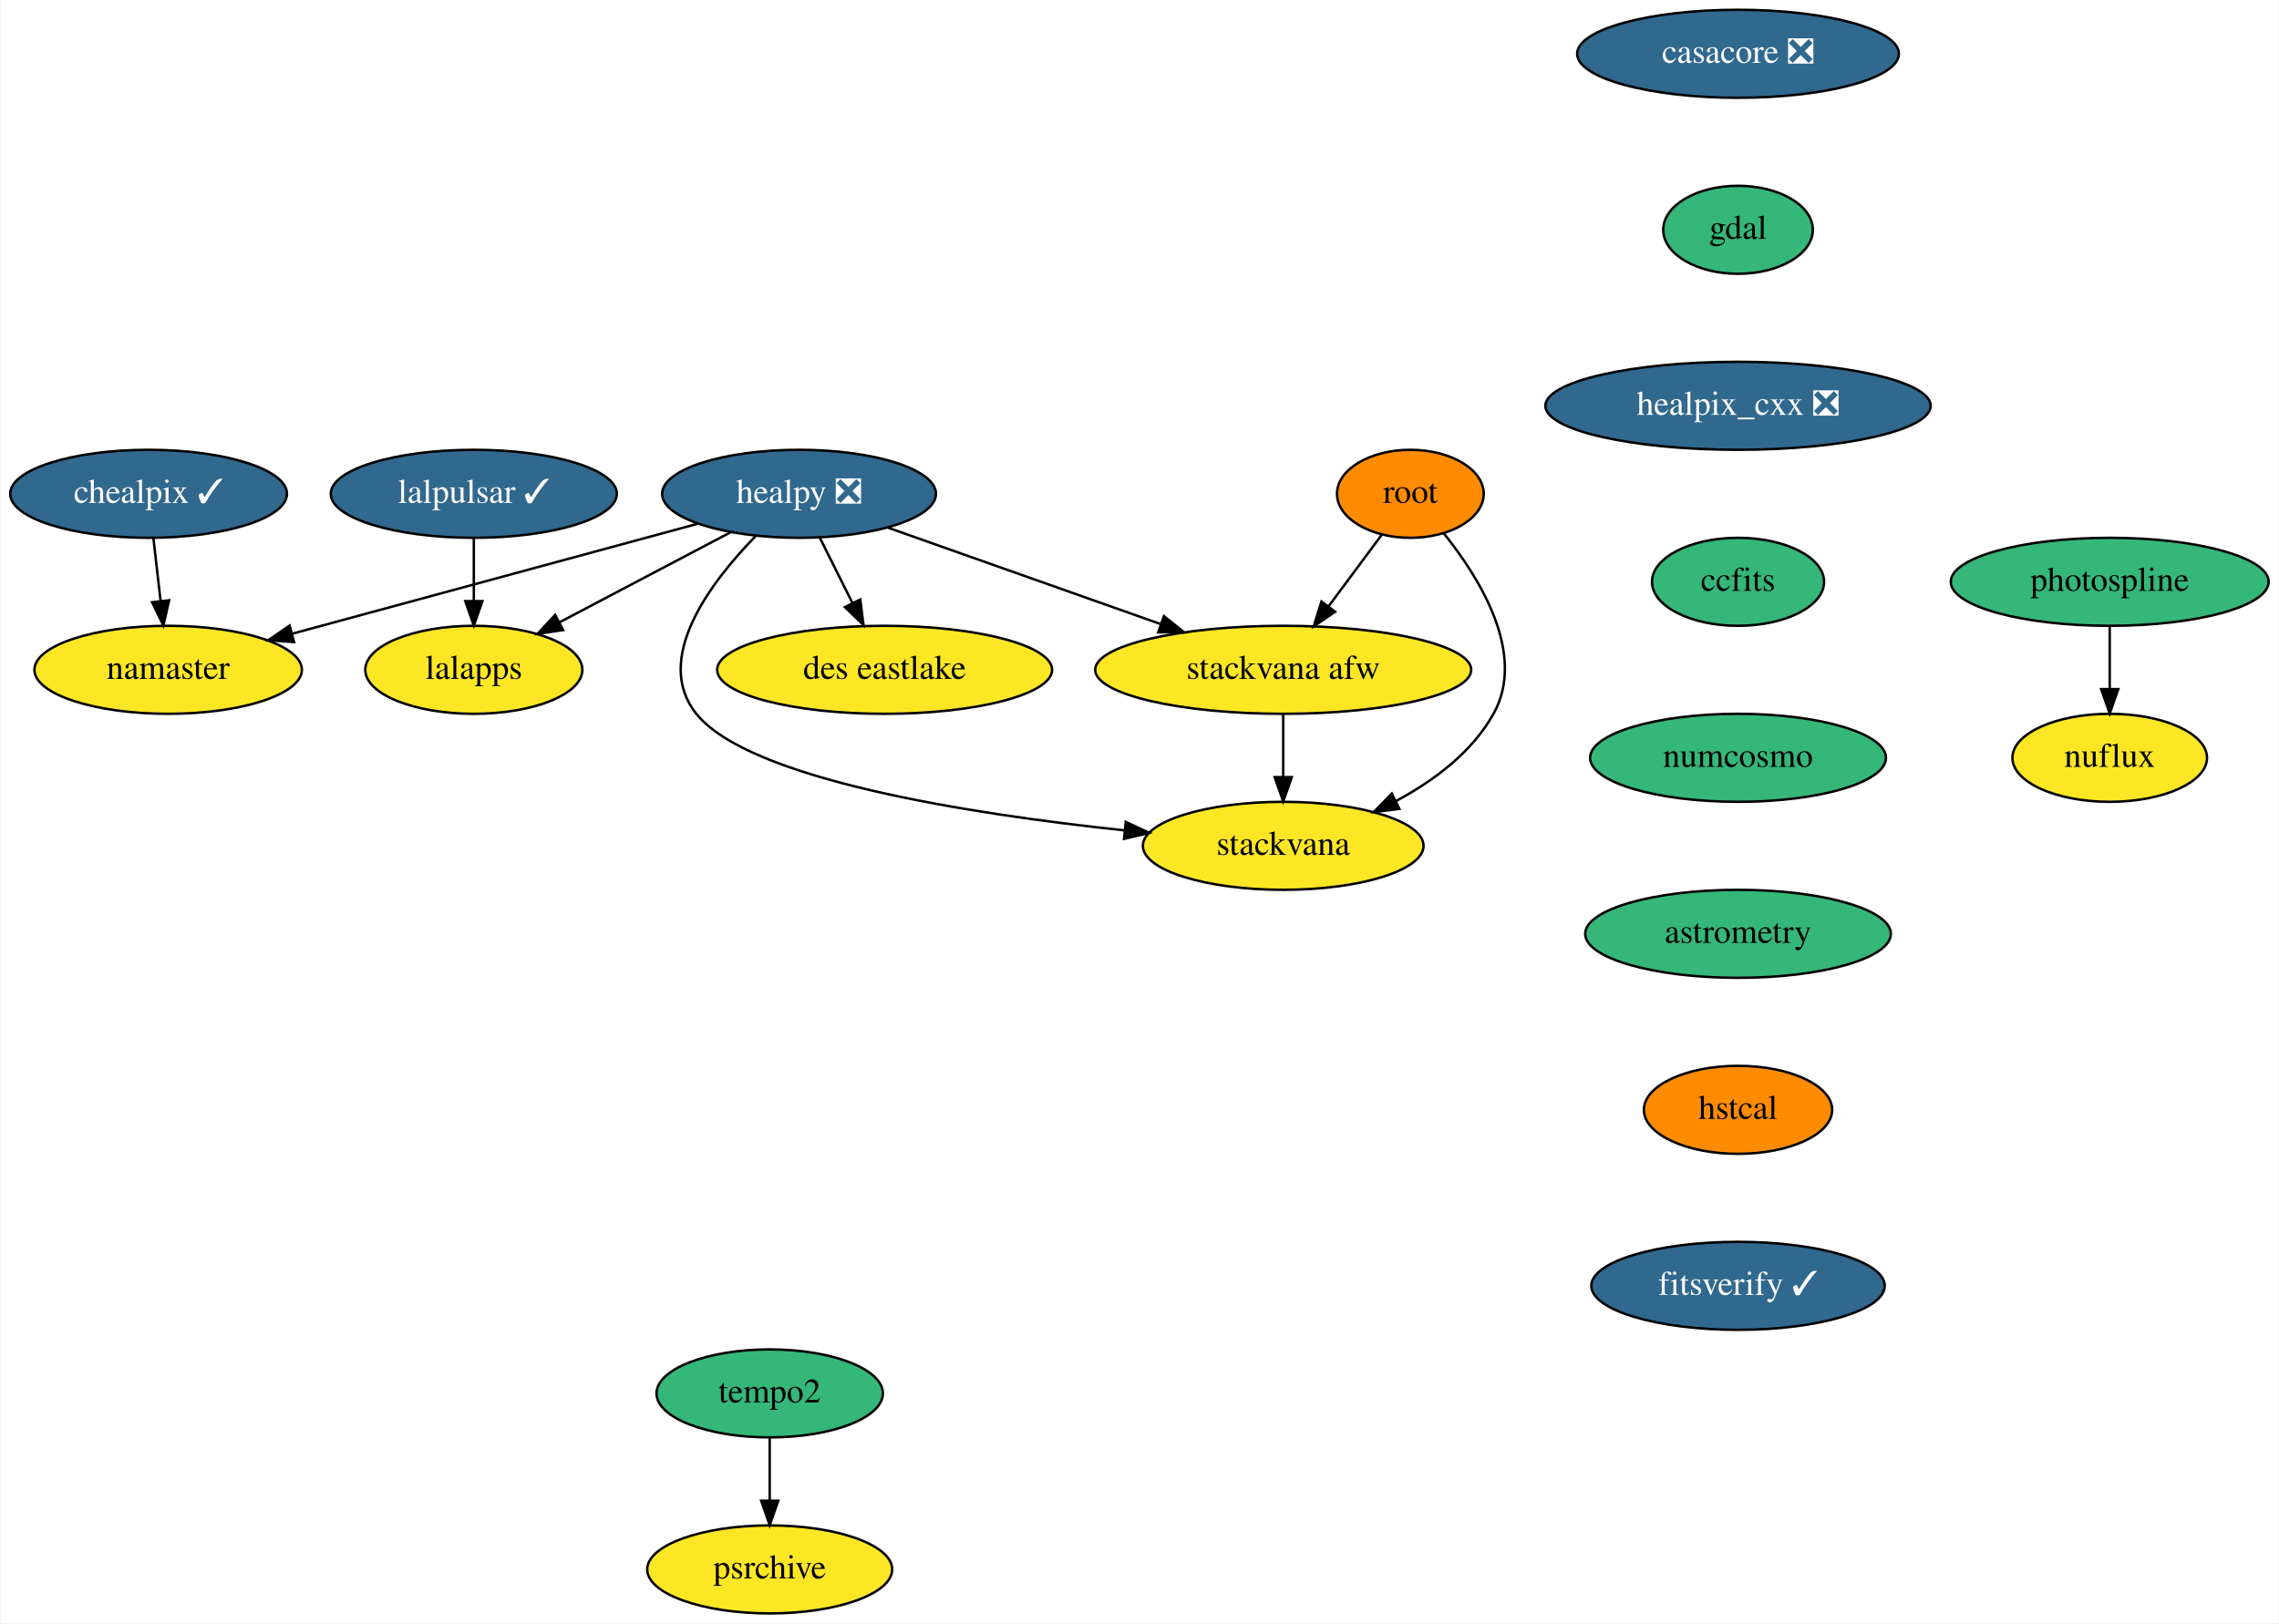
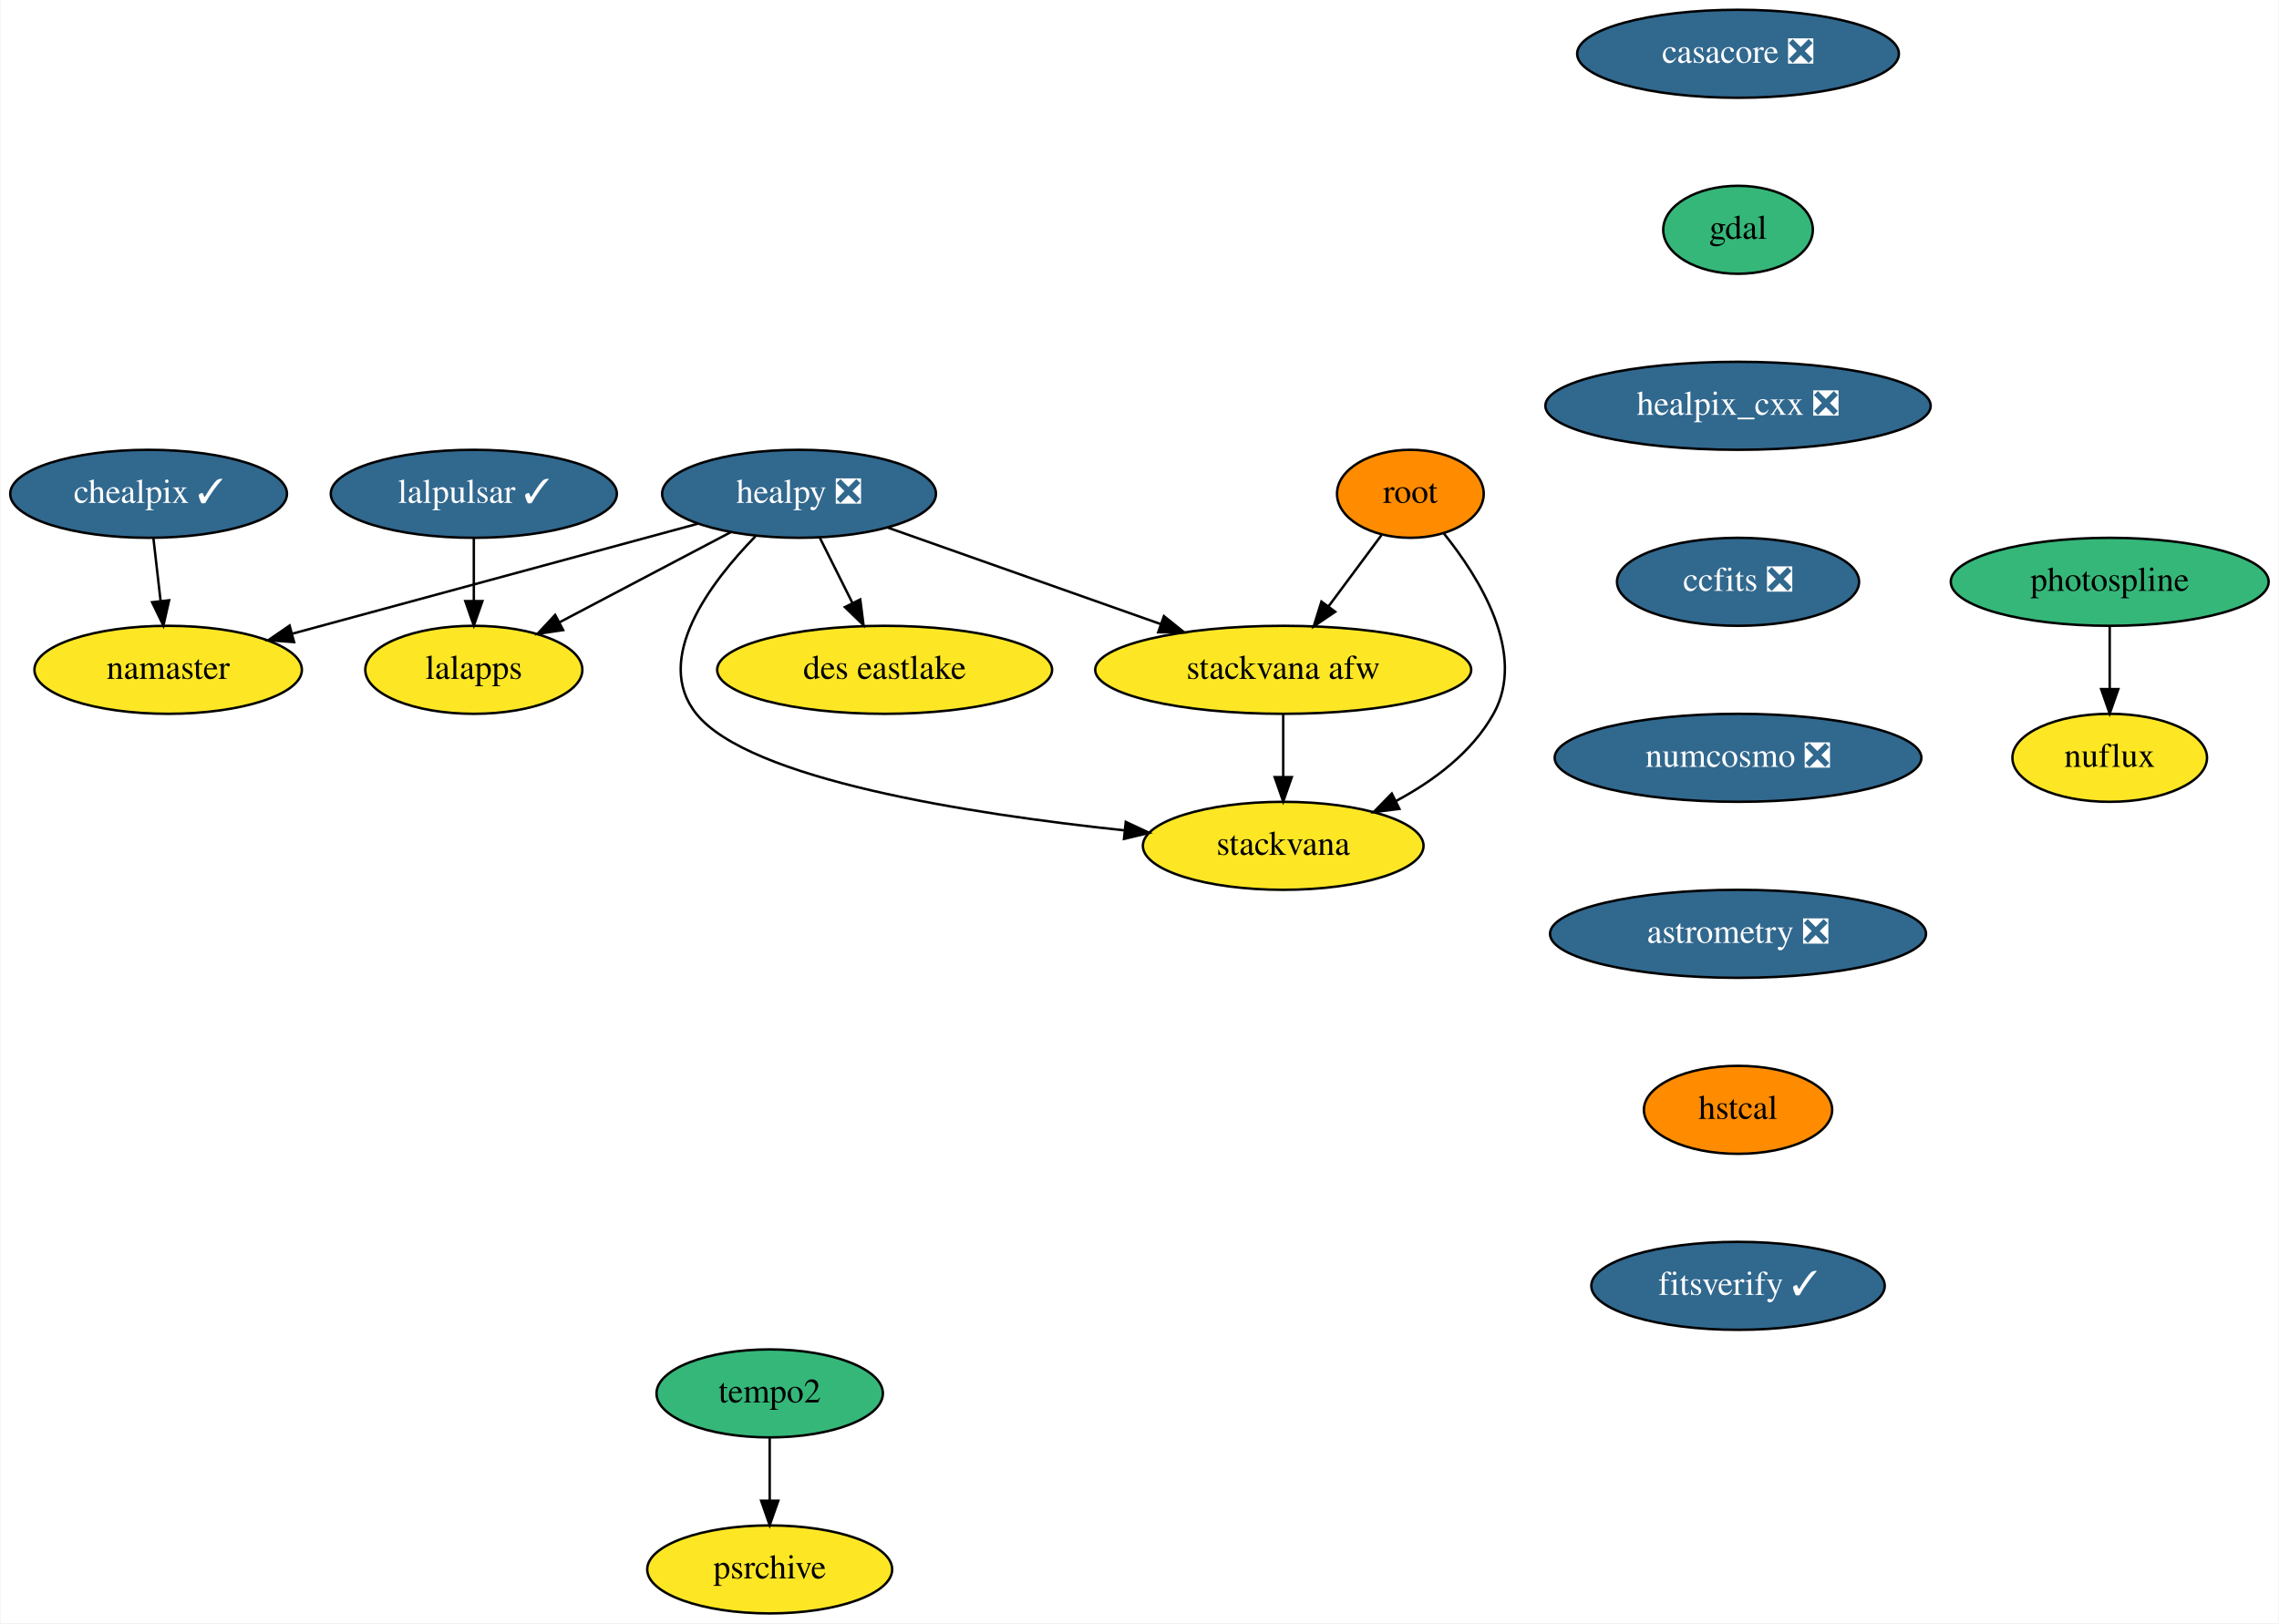
<svg xmlns="http://www.w3.org/2000/svg" xmlns:xlink="http://www.w3.org/1999/xlink" width="932pt" height="664pt" viewBox="0.00 0.00 931.54 664.00">
  <g id="graph0" class="graph" transform="scale(1 1) rotate(0) translate(4 660)">
    <polygon fill="white" stroke="transparent" points="-4,4 -4,-660 927.54,-660 927.54,4 -4,4" />
    <g id="node1" class="node">
      <g id="a_node1">
        <a xlink:href="https://github.com/conda-forge/casacore-feedstock/pull/60" xlink:title="casacore ❎">
          <ellipse fill="#31688e" stroke="black" cx="706.54" cy="-638" rx="65.79" ry="18" />
          <text text-anchor="middle" x="706.54" y="-634.3" font-family="Times,serif" font-size="14.00" fill="white">casacore ❎</text>
        </a>
      </g>
    </g>
    <g id="node2" class="node">
      <g id="a_node2">
        <a xlink:href="https://github.com/conda-forge/gdal-feedstock" xlink:title="gdal">
          <ellipse fill="#35b779" stroke="black" cx="706.54" cy="-566" rx="30.59" ry="18" />
          <text text-anchor="middle" x="706.54" y="-562.3" font-family="Times,serif" font-size="14.00">gdal</text>
        </a>
      </g>
    </g>
    <g id="node3" class="node">
      <g id="a_node3">
        <a xlink:href="https://github.com/conda-forge/healpix_cxx-feedstock/pull/13" xlink:title="healpix_cxx ❎">
          <ellipse fill="#31688e" stroke="black" cx="706.54" cy="-494" rx="78.79" ry="18" />
          <text text-anchor="middle" x="706.54" y="-490.3" font-family="Times,serif" font-size="14.00" fill="white">healpix_cxx ❎</text>
        </a>
      </g>
    </g>
    <g id="node4" class="node">
      <g id="a_node4">
-         <a xlink:href="https://github.com/conda-forge/ccfits-feedstock" xlink:title="ccfits">
-           <ellipse fill="#35b779" stroke="black" cx="706.54" cy="-422" rx="35.19" ry="18" />
-           <text text-anchor="middle" x="706.54" y="-418.3" font-family="Times,serif" font-size="14.00">ccfits</text>
+         <a xlink:href="https://github.com/conda-forge/ccfits-feedstock/pull/9" xlink:title="ccfits ❎">
+           <ellipse fill="#31688e" stroke="black" cx="706.54" cy="-422" rx="49.5" ry="18" />
+           <text text-anchor="middle" x="706.54" y="-418.3" font-family="Times,serif" font-size="14.00" fill="white">ccfits ❎</text>
        </a>
      </g>
    </g>
    <g id="node11" class="node">
      <g id="a_node11">
-         <a xlink:href="https://github.com/conda-forge/numcosmo-feedstock" xlink:title="numcosmo">
-           <ellipse fill="#35b779" stroke="black" cx="706.54" cy="-350" rx="60.5" ry="18" />
-           <text text-anchor="middle" x="706.54" y="-346.3" font-family="Times,serif" font-size="14.00">numcosmo</text>
+         <a xlink:href="https://github.com/conda-forge/numcosmo-feedstock/pull/23" xlink:title="numcosmo ❎">
+           <ellipse fill="#31688e" stroke="black" cx="706.54" cy="-350" rx="74.99" ry="18" />
+           <text text-anchor="middle" x="706.54" y="-346.3" font-family="Times,serif" font-size="14.00" fill="white">numcosmo ❎</text>
        </a>
      </g>
    </g>
    <g id="node5" class="node">
      <g id="a_node5">
        <a xlink:href="https://github.com/conda-forge/healpy-feedstock/pull/41" xlink:title="healpy ❎">
          <ellipse fill="#31688e" stroke="black" cx="322.54" cy="-458" rx="56" ry="18" />
          <text text-anchor="middle" x="322.54" y="-454.3" font-family="Times,serif" font-size="14.00" fill="white">healpy ❎</text>
        </a>
      </g>
    </g>
    <g id="node6" class="node">
      <g id="a_node6">
        <a xlink:href="https://github.com/conda-forge/namaster-feedstock" xlink:title="namaster">
          <ellipse fill="#fde725" stroke="black" cx="64.54" cy="-386" rx="54.69" ry="18" />
          <text text-anchor="middle" x="64.54" y="-382.3" font-family="Times,serif" font-size="14.00">namaster</text>
        </a>
      </g>
    </g>
    <g id="edge4" class="edge">
      <path fill="none" stroke="black" d="M281.09,-445.75C235.92,-433.5 163.62,-413.88 115.13,-400.73" />
      <polygon fill="black" stroke="black" points="116.04,-397.34 105.47,-398.1 114.2,-404.1 116.04,-397.34" />
    </g>
    <g id="node7" class="node">
      <g id="a_node7">
        <a xlink:href="https://github.com/conda-forge/lalapps-feedstock" xlink:title="lalapps">
          <ellipse fill="#fde725" stroke="black" cx="189.54" cy="-386" rx="44.39" ry="18" />
          <text text-anchor="middle" x="189.54" y="-382.3" font-family="Times,serif" font-size="14.00">lalapps</text>
        </a>
      </g>
    </g>
    <g id="edge5" class="edge">
      <path fill="none" stroke="black" d="M294.66,-442.33C274.27,-431.59 246.46,-416.95 224.56,-405.43" />
      <polygon fill="black" stroke="black" points="226.06,-402.26 215.58,-400.7 222.8,-408.46 226.06,-402.26" />
    </g>
    <g id="node8" class="node">
      <g id="a_node8">
        <a xlink:href="https://github.com/conda-forge/stackvana-afw-feedstock" xlink:title="stackvana afw">
          <ellipse fill="#fde725" stroke="black" cx="520.54" cy="-386" rx="76.89" ry="18" />
          <text text-anchor="middle" x="520.54" y="-382.3" font-family="Times,serif" font-size="14.00">stackvana afw</text>
        </a>
      </g>
    </g>
    <g id="edge6" class="edge">
      <path fill="none" stroke="black" d="M358.86,-444.16C390.19,-433.09 435.75,-416.98 470.52,-404.68" />
      <polygon fill="black" stroke="black" points="471.76,-407.96 480.03,-401.33 469.43,-401.36 471.76,-407.96" />
    </g>
    <g id="node9" class="node">
      <g id="a_node9">
        <a xlink:href="https://github.com/conda-forge/stackvana-feedstock" xlink:title="stackvana">
          <ellipse fill="#fde725" stroke="black" cx="520.54" cy="-314" rx="57.39" ry="18" />
          <text text-anchor="middle" x="520.54" y="-310.3" font-family="Times,serif" font-size="14.00">stackvana</text>
        </a>
      </g>
    </g>
    <g id="edge7" class="edge">
      <path fill="none" stroke="black" d="M304.7,-440.61C286.27,-421.71 262.57,-390.38 280.54,-368 302.12,-341.14 392,-327.07 455.41,-320.35" />
      <polygon fill="black" stroke="black" points="456.15,-323.79 465.74,-319.3 455.43,-316.83 456.15,-323.79" />
    </g>
    <g id="node10" class="node">
      <g id="a_node10">
        <a xlink:href="https://github.com/conda-forge/des-eastlake-feedstock" xlink:title="des eastlake">
          <ellipse fill="#fde725" stroke="black" cx="357.54" cy="-386" rx="68.49" ry="18" />
          <text text-anchor="middle" x="357.54" y="-382.3" font-family="Times,serif" font-size="14.00">des eastlake</text>
        </a>
      </g>
    </g>
    <g id="edge8" class="edge">
      <path fill="none" stroke="black" d="M331.02,-440.05C335.04,-432.01 339.94,-422.2 344.43,-413.23" />
      <polygon fill="black" stroke="black" points="347.57,-414.78 348.91,-404.28 341.3,-411.65 347.57,-414.78" />
    </g>
    <g id="edge9" class="edge">
      <path fill="none" stroke="black" d="M520.54,-367.7C520.54,-359.98 520.54,-350.71 520.54,-342.11" />
      <polygon fill="black" stroke="black" points="524.05,-342.1 520.54,-332.1 517.05,-342.1 524.05,-342.1" />
    </g>
    <g id="node12" class="node">
      <g id="a_node12">
-         <a xlink:href="https://github.com/conda-forge/astrometry-feedstock" xlink:title="astrometry">
-           <ellipse fill="#35b779" stroke="black" cx="706.54" cy="-278" rx="62.5" ry="18" />
-           <text text-anchor="middle" x="706.54" y="-274.3" font-family="Times,serif" font-size="14.00">astrometry</text>
+         <a xlink:href="https://github.com/conda-forge/astrometry-feedstock/pull/22" xlink:title="astrometry ❎">
+           <ellipse fill="#31688e" stroke="black" cx="706.54" cy="-278" rx="76.89" ry="18" />
+           <text text-anchor="middle" x="706.54" y="-274.3" font-family="Times,serif" font-size="14.00" fill="white">astrometry ❎</text>
        </a>
      </g>
    </g>
    <g id="node18" class="node">
      <g id="a_node18">
        <a xlink:href="https://github.com/conda-forge/hstcal-feedstock" xlink:title="hstcal">
          <ellipse fill="#ff8c00" stroke="black" cx="706.54" cy="-206" rx="38.5" ry="18" />
          <text text-anchor="middle" x="706.54" y="-202.3" font-family="Times,serif" font-size="14.00">hstcal</text>
        </a>
      </g>
    </g>
    <g id="node13" class="node">
      <g id="a_node13">
        <a xlink:href="https://github.com/conda-forge/lalpulsar-feedstock/pull/36" xlink:title="lalpulsar ✓">
          <ellipse fill="#31688e" stroke="black" cx="189.54" cy="-458" rx="58.5" ry="18" />
          <text text-anchor="middle" x="189.54" y="-454.3" font-family="Times,serif" font-size="14.00" fill="white">lalpulsar ✓</text>
        </a>
      </g>
    </g>
    <g id="edge12" class="edge">
      <path fill="none" stroke="black" d="M189.54,-439.7C189.54,-431.98 189.54,-422.71 189.54,-414.11" />
      <polygon fill="black" stroke="black" points="193.05,-414.1 189.54,-404.1 186.05,-414.1 193.05,-414.1" />
    </g>
    <g id="node14" class="node">
      <g id="a_node14">
        <a xlink:href="https://github.com/conda-forge/chealpix-feedstock/pull/5" xlink:title="chealpix ✓">
          <ellipse fill="#31688e" stroke="black" cx="56.54" cy="-458" rx="56.59" ry="18" />
          <text text-anchor="middle" x="56.54" y="-454.3" font-family="Times,serif" font-size="14.00" fill="white">chealpix ✓</text>
        </a>
      </g>
    </g>
    <g id="edge13" class="edge">
      <path fill="none" stroke="black" d="M58.52,-439.7C59.4,-431.98 60.46,-422.71 61.45,-414.11" />
      <polygon fill="black" stroke="black" points="64.93,-414.44 62.59,-404.1 57.98,-413.64 64.93,-414.44" />
    </g>
    <g id="node15" class="node">
      <g id="a_node15">
        <a xlink:href="https://github.com/conda-forge/root-feedstock" xlink:title="root">
          <ellipse fill="#ff8c00" stroke="black" cx="572.54" cy="-458" rx="30" ry="18" />
          <text text-anchor="middle" x="572.54" y="-454.3" font-family="Times,serif" font-size="14.00">root</text>
        </a>
      </g>
    </g>
    <g id="edge14" class="edge">
      <path fill="none" stroke="black" d="M560.75,-441.12C554.35,-432.51 546.3,-421.67 539.08,-411.96" />
      <polygon fill="black" stroke="black" points="541.8,-409.74 533.02,-403.8 536.18,-413.91 541.8,-409.74" />
    </g>
    <g id="edge15" class="edge">
      <path fill="none" stroke="black" d="M586.12,-441.93C600.76,-423.74 620.25,-392.55 606.54,-368 597.75,-352.26 582.15,-340.61 566.63,-332.31" />
      <polygon fill="black" stroke="black" points="568.06,-329.11 557.55,-327.8 564.95,-335.38 568.06,-329.11" />
    </g>
    <g id="node16" class="node">
      <g id="a_node16">
        <a xlink:href="https://github.com/conda-forge/photospline-feedstock" xlink:title="photospline">
          <ellipse fill="#35b779" stroke="black" cx="858.54" cy="-422" rx="65" ry="18" />
          <text text-anchor="middle" x="858.54" y="-418.3" font-family="Times,serif" font-size="14.00">photospline</text>
        </a>
      </g>
    </g>
    <g id="node17" class="node">
      <g id="a_node17">
        <a xlink:href="https://github.com/conda-forge/nuflux-feedstock" xlink:title="nuflux">
          <ellipse fill="#fde725" stroke="black" cx="858.54" cy="-350" rx="39.79" ry="18" />
          <text text-anchor="middle" x="858.54" y="-346.3" font-family="Times,serif" font-size="14.00">nuflux</text>
        </a>
      </g>
    </g>
    <g id="edge16" class="edge">
      <path fill="none" stroke="black" d="M858.54,-403.7C858.54,-395.98 858.54,-386.71 858.54,-378.11" />
      <polygon fill="black" stroke="black" points="862.05,-378.1 858.54,-368.1 855.05,-378.1 862.05,-378.1" />
    </g>
    <g id="node21" class="node">
      <g id="a_node21">
        <a xlink:href="https://github.com/conda-forge/fitsverify-feedstock/pull/2" xlink:title="fitsverify ✓">
          <ellipse fill="#31688e" stroke="black" cx="706.54" cy="-134" rx="60" ry="18" />
          <text text-anchor="middle" x="706.54" y="-130.3" font-family="Times,serif" font-size="14.00" fill="white">fitsverify ✓</text>
        </a>
      </g>
    </g>
    <g id="node19" class="node">
      <g id="a_node19">
        <a xlink:href="https://github.com/conda-forge/tempo2-feedstock" xlink:title="tempo2">
          <ellipse fill="#35b779" stroke="black" cx="310.54" cy="-90" rx="46.29" ry="18" />
          <text text-anchor="middle" x="310.54" y="-86.3" font-family="Times,serif" font-size="14.00">tempo2</text>
        </a>
      </g>
    </g>
    <g id="node20" class="node">
      <g id="a_node20">
        <a xlink:href="https://github.com/conda-forge/psrchive-feedstock" xlink:title="psrchive">
          <ellipse fill="#fde725" stroke="black" cx="310.54" cy="-18" rx="50.09" ry="18" />
          <text text-anchor="middle" x="310.54" y="-14.3" font-family="Times,serif" font-size="14.00">psrchive</text>
        </a>
      </g>
    </g>
    <g id="edge18" class="edge">
      <path fill="none" stroke="black" d="M310.54,-71.7C310.54,-63.98 310.54,-54.71 310.54,-46.11" />
      <polygon fill="black" stroke="black" points="314.05,-46.1 310.54,-36.1 307.05,-46.1 314.05,-46.1" />
    </g>
  </g>
</svg>
